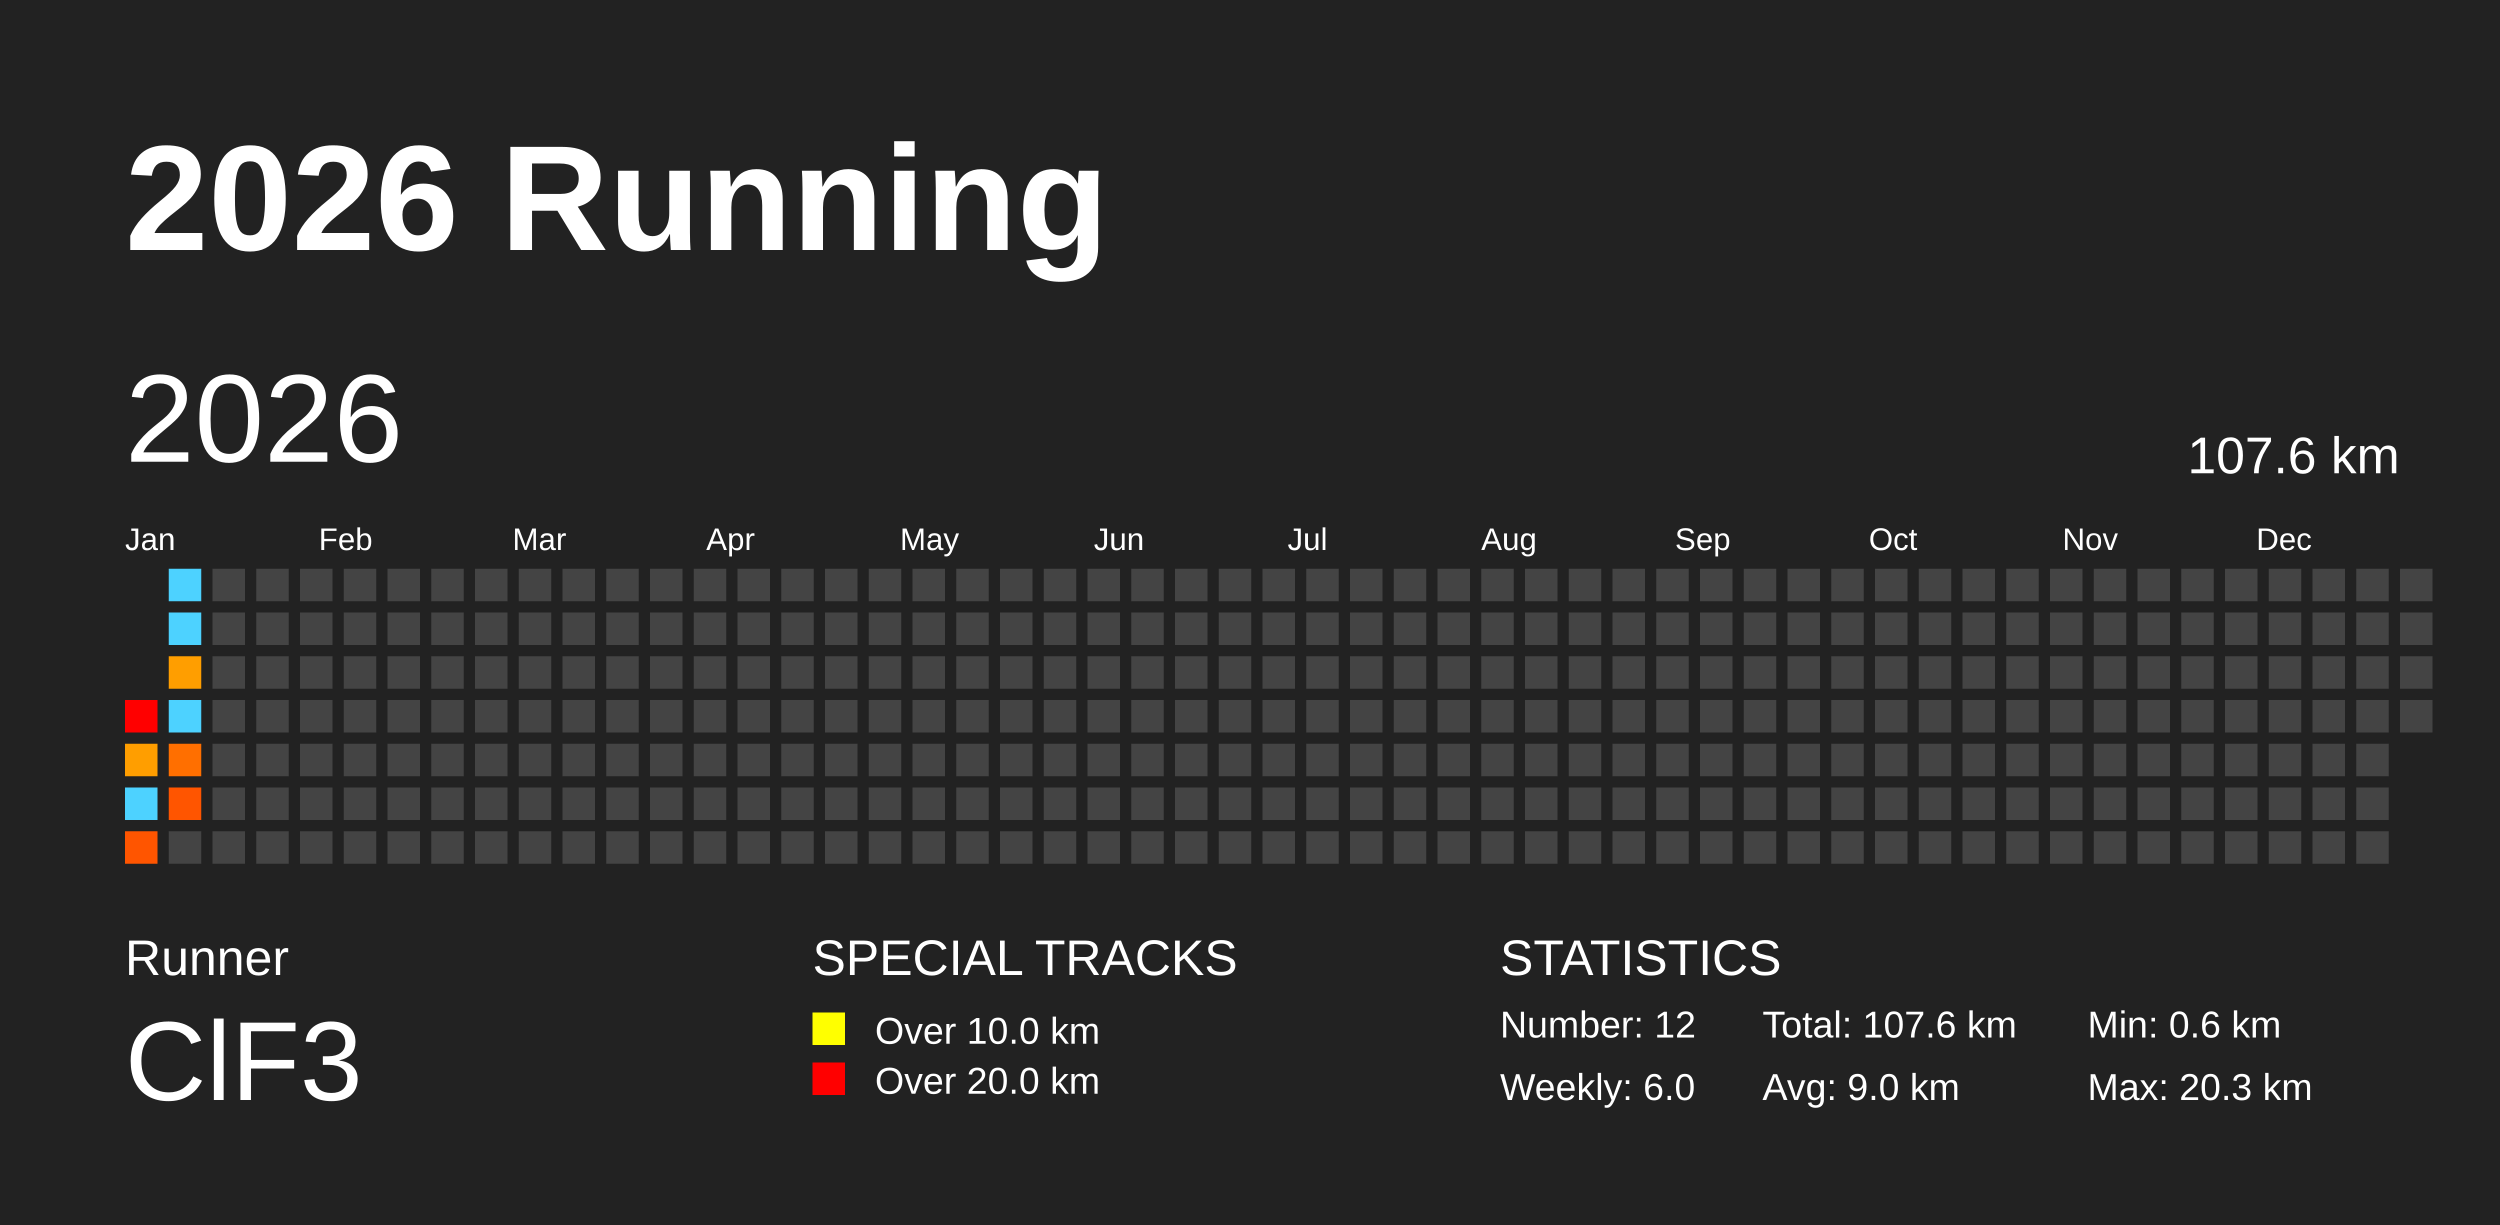
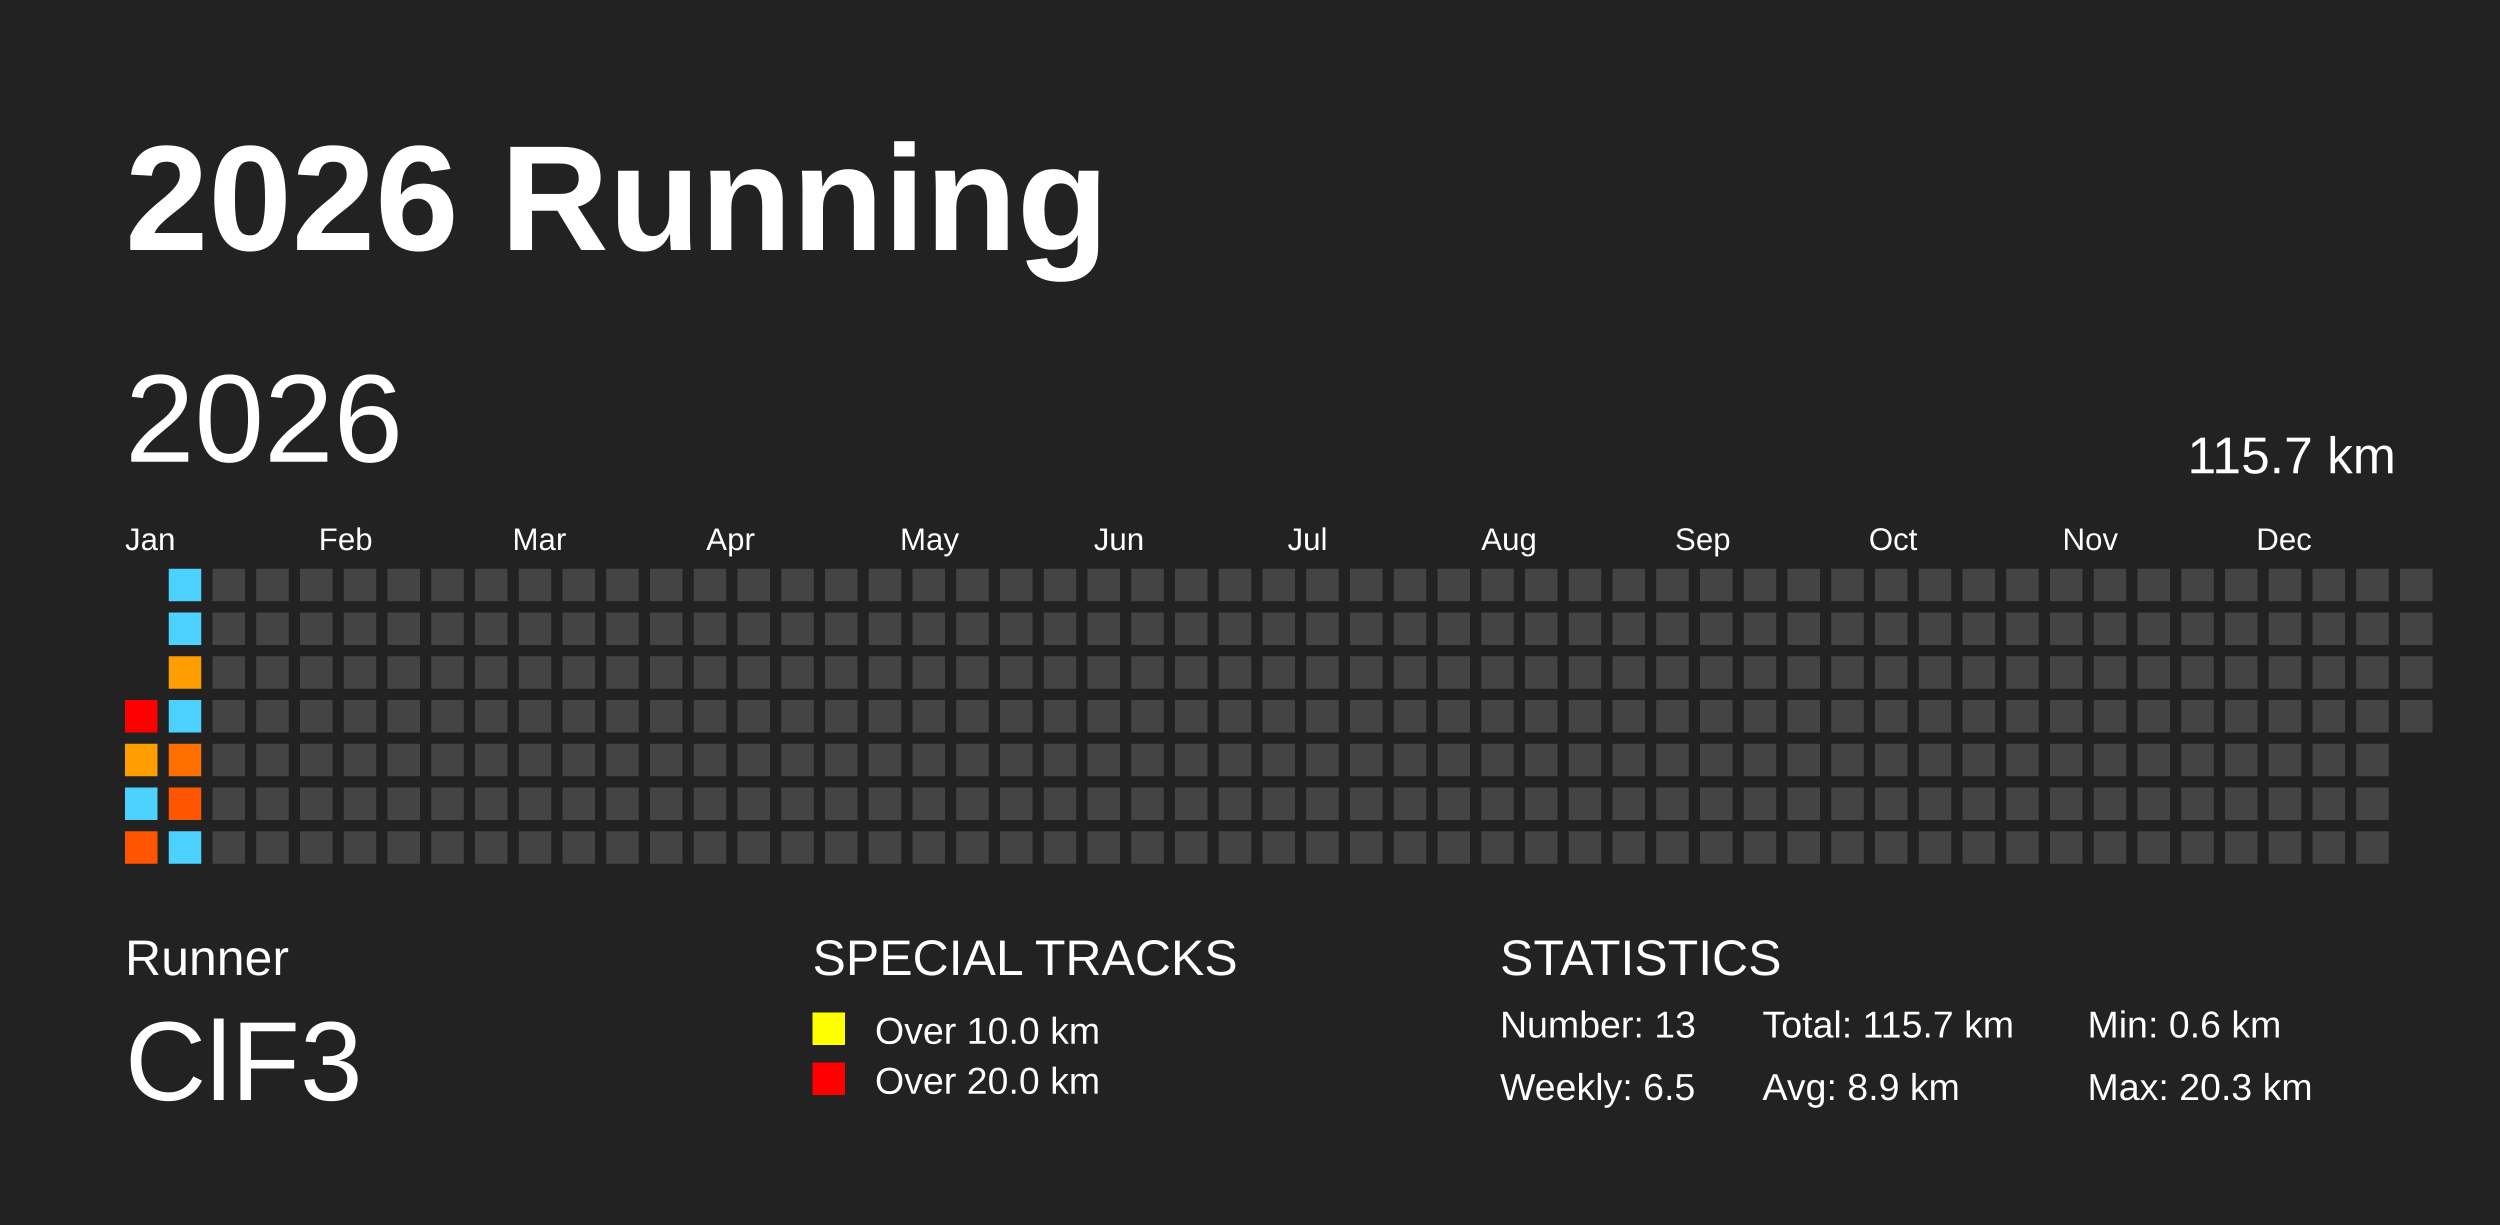
<svg xmlns="http://www.w3.org/2000/svg" baseProfile="full" height="98mm" version="1.1" viewBox="0,0,200,98" width="200mm">
  <defs />
  <rect fill="#222222" height="98" width="200" x="0" y="0" />
  <text fill="#FFFFFF" style="font-size:12px; font-family:Arial; font-weight:bold;" x="10" y="20">2026 Running</text>
  <text fill="#FFFFFF" style="font-size:4px; font-family:Arial" x="10" y="78">Runner</text>
  <text fill="#FFFFFF" style="font-size:9px; font-family:Arial" x="10" y="88">ClF3</text>
  <text fill="#FFFFFF" style="font-size:4px; font-family:Arial" x="65" y="78">SPECIAL TRACKS</text>
  <rect fill="yellow" height="2.6" width="2.6" x="65" y="81" />
  <text fill="#FFFFFF" style="font-size:3px; font-family:Arial" x="70" y="83.5">Over 10.0 km</text>
  <rect fill="red" height="2.6" width="2.6" x="65" y="85" />
  <text fill="#FFFFFF" style="font-size:3px; font-family:Arial" x="70" y="87.5">Over 20.0 km</text>
  <text fill="#FFFFFF" style="font-size:4px; font-family:Arial" x="120" y="78">STATISTICS</text>
-   <text fill="#FFFFFF" style="font-size:3px; font-family:Arial" x="120" y="83">Number: 12</text>
-   <text fill="#FFFFFF" style="font-size:3px; font-family:Arial" x="120" y="88">Weekly: 6.0</text>
-   <text fill="#FFFFFF" style="font-size:3px; font-family:Arial" x="141" y="83">Total: 107.6 km</text>
-   <text fill="#FFFFFF" style="font-size:3px; font-family:Arial" x="141" y="88">Avg: 9.0 km</text>
+   <text fill="#FFFFFF" style="font-size:3px; font-family:Arial" x="120" y="83">Number: 13</text>
+   <text fill="#FFFFFF" style="font-size:3px; font-family:Arial" x="120" y="88">Weekly: 6.5</text>
+   <text fill="#FFFFFF" style="font-size:3px; font-family:Arial" x="141" y="83">Total: 115.7 km</text>
+   <text fill="#FFFFFF" style="font-size:3px; font-family:Arial" x="141" y="88">Avg: 8.9 km</text>
  <text fill="#FFFFFF" style="font-size:3px; font-family:Arial" x="167" y="83">Min: 0.6 km</text>
  <text fill="#FFFFFF" style="font-size:3px; font-family:Arial" x="167" y="88">Max: 20.3 km</text>
  <text dominant-baseline="hanging" fill="#FFFFFF" style="font-size:10.0px; font-family:Arial;" x="10" y="30">2026</text>
-   <text dominant-baseline="hanging" fill="#FFFFFF" style="font-size:4.125px; font-family:Arial;" x="175" y="35">107.6 km</text>
+   <text dominant-baseline="hanging" fill="#FFFFFF" style="font-size:4.125px; font-family:Arial;" x="175" y="35">115.7 km</text>
  <text fill="#FFFFFF" style="font-size:2.5px; font-family:Arial" x="10.0" y="44">Jan</text>
  <text fill="#FFFFFF" style="font-size:2.5px; font-family:Arial" x="25.5" y="44">Feb</text>
  <text fill="#FFFFFF" style="font-size:2.5px; font-family:Arial" x="41.0" y="44">Mar</text>
  <text fill="#FFFFFF" style="font-size:2.5px; font-family:Arial" x="56.5" y="44">Apr</text>
  <text fill="#FFFFFF" style="font-size:2.5px; font-family:Arial" x="72.0" y="44">May</text>
  <text fill="#FFFFFF" style="font-size:2.5px; font-family:Arial" x="87.5" y="44">Jun</text>
  <text fill="#FFFFFF" style="font-size:2.5px; font-family:Arial" x="103.0" y="44">Jul</text>
  <text fill="#FFFFFF" style="font-size:2.5px; font-family:Arial" x="118.5" y="44">Aug</text>
  <text fill="#FFFFFF" style="font-size:2.5px; font-family:Arial" x="134.0" y="44">Sep</text>
  <text fill="#FFFFFF" style="font-size:2.5px; font-family:Arial" x="149.5" y="44">Oct</text>
  <text fill="#FFFFFF" style="font-size:2.5px; font-family:Arial" x="165.0" y="44">Nov</text>
  <text fill="#FFFFFF" style="font-size:2.5px; font-family:Arial" x="180.5" y="44">Dec</text>
  <rect fill="red" height="2.6" width="2.6" x="10.0" y="56.0" />
  <rect fill="#ff9e00" height="2.6" width="2.6" x="10.0" y="59.5" />
  <rect fill="#4dd2ff" height="2.6" width="2.6" x="10.0" y="63.0" />
  <rect fill="#ff5500" height="2.6" width="2.6" x="10.0" y="66.5" />
  <rect fill="#4dd2ff" height="2.6" width="2.6" x="13.5" y="45.5" />
  <rect fill="#4dd2ff" height="2.6" width="2.6" x="13.5" y="49.0" />
  <rect fill="#ff9e00" height="2.6" width="2.6" x="13.5" y="52.5" />
  <rect fill="#4dd2ff" height="2.6" width="2.6" x="13.5" y="56.0" />
  <rect fill="#ff6f00" height="2.6" width="2.6" x="13.5" y="59.5" />
  <rect fill="#ff5500" height="2.6" width="2.6" x="13.5" y="63.0" />
-   <rect fill="#444444" height="2.6" width="2.6" x="13.5" y="66.5" />
+   <rect fill="#4dd2ff" height="2.6" width="2.6" x="13.5" y="66.5" />
  <rect fill="#444444" height="2.6" width="2.6" x="17.0" y="45.5" />
  <rect fill="#444444" height="2.6" width="2.6" x="17.0" y="49.0" />
  <rect fill="#444444" height="2.6" width="2.6" x="17.0" y="52.5" />
  <rect fill="#444444" height="2.6" width="2.6" x="17.0" y="56.0" />
  <rect fill="#444444" height="2.6" width="2.6" x="17.0" y="59.5" />
  <rect fill="#444444" height="2.6" width="2.6" x="17.0" y="63.0" />
  <rect fill="#444444" height="2.6" width="2.6" x="17.0" y="66.5" />
  <rect fill="#444444" height="2.6" width="2.6" x="20.5" y="45.5" />
  <rect fill="#444444" height="2.6" width="2.6" x="20.5" y="49.0" />
  <rect fill="#444444" height="2.6" width="2.6" x="20.5" y="52.5" />
  <rect fill="#444444" height="2.6" width="2.6" x="20.5" y="56.0" />
  <rect fill="#444444" height="2.6" width="2.6" x="20.5" y="59.5" />
  <rect fill="#444444" height="2.6" width="2.6" x="20.5" y="63.0" />
  <rect fill="#444444" height="2.6" width="2.6" x="20.5" y="66.5" />
  <rect fill="#444444" height="2.6" width="2.6" x="24.0" y="45.5" />
  <rect fill="#444444" height="2.6" width="2.6" x="24.0" y="49.0" />
  <rect fill="#444444" height="2.6" width="2.6" x="24.0" y="52.5" />
  <rect fill="#444444" height="2.6" width="2.6" x="24.0" y="56.0" />
  <rect fill="#444444" height="2.6" width="2.6" x="24.0" y="59.5" />
  <rect fill="#444444" height="2.6" width="2.6" x="24.0" y="63.0" />
  <rect fill="#444444" height="2.6" width="2.6" x="24.0" y="66.5" />
  <rect fill="#444444" height="2.6" width="2.6" x="27.5" y="45.5" />
  <rect fill="#444444" height="2.6" width="2.6" x="27.5" y="49.0" />
  <rect fill="#444444" height="2.6" width="2.6" x="27.5" y="52.5" />
  <rect fill="#444444" height="2.6" width="2.6" x="27.5" y="56.0" />
  <rect fill="#444444" height="2.6" width="2.6" x="27.5" y="59.5" />
  <rect fill="#444444" height="2.6" width="2.6" x="27.5" y="63.0" />
  <rect fill="#444444" height="2.6" width="2.6" x="27.5" y="66.5" />
  <rect fill="#444444" height="2.6" width="2.6" x="31.0" y="45.5" />
  <rect fill="#444444" height="2.6" width="2.6" x="31.0" y="49.0" />
  <rect fill="#444444" height="2.6" width="2.6" x="31.0" y="52.5" />
  <rect fill="#444444" height="2.6" width="2.6" x="31.0" y="56.0" />
  <rect fill="#444444" height="2.6" width="2.6" x="31.0" y="59.5" />
  <rect fill="#444444" height="2.6" width="2.6" x="31.0" y="63.0" />
  <rect fill="#444444" height="2.6" width="2.6" x="31.0" y="66.5" />
  <rect fill="#444444" height="2.6" width="2.6" x="34.5" y="45.5" />
  <rect fill="#444444" height="2.6" width="2.6" x="34.5" y="49.0" />
  <rect fill="#444444" height="2.6" width="2.6" x="34.5" y="52.5" />
  <rect fill="#444444" height="2.6" width="2.6" x="34.5" y="56.0" />
  <rect fill="#444444" height="2.6" width="2.6" x="34.5" y="59.5" />
  <rect fill="#444444" height="2.6" width="2.6" x="34.5" y="63.0" />
  <rect fill="#444444" height="2.6" width="2.6" x="34.5" y="66.5" />
  <rect fill="#444444" height="2.6" width="2.6" x="38.0" y="45.5" />
  <rect fill="#444444" height="2.6" width="2.6" x="38.0" y="49.0" />
  <rect fill="#444444" height="2.6" width="2.6" x="38.0" y="52.5" />
  <rect fill="#444444" height="2.6" width="2.6" x="38.0" y="56.0" />
  <rect fill="#444444" height="2.6" width="2.6" x="38.0" y="59.5" />
  <rect fill="#444444" height="2.6" width="2.6" x="38.0" y="63.0" />
  <rect fill="#444444" height="2.6" width="2.6" x="38.0" y="66.5" />
  <rect fill="#444444" height="2.6" width="2.6" x="41.5" y="45.5" />
  <rect fill="#444444" height="2.6" width="2.6" x="41.5" y="49.0" />
  <rect fill="#444444" height="2.6" width="2.6" x="41.5" y="52.5" />
  <rect fill="#444444" height="2.6" width="2.6" x="41.5" y="56.0" />
  <rect fill="#444444" height="2.6" width="2.6" x="41.5" y="59.5" />
  <rect fill="#444444" height="2.6" width="2.6" x="41.5" y="63.0" />
  <rect fill="#444444" height="2.6" width="2.6" x="41.5" y="66.5" />
  <rect fill="#444444" height="2.6" width="2.6" x="45.0" y="45.5" />
  <rect fill="#444444" height="2.6" width="2.6" x="45.0" y="49.0" />
  <rect fill="#444444" height="2.6" width="2.6" x="45.0" y="52.5" />
  <rect fill="#444444" height="2.6" width="2.6" x="45.0" y="56.0" />
  <rect fill="#444444" height="2.6" width="2.6" x="45.0" y="59.5" />
  <rect fill="#444444" height="2.6" width="2.6" x="45.0" y="63.0" />
  <rect fill="#444444" height="2.6" width="2.6" x="45.0" y="66.5" />
  <rect fill="#444444" height="2.6" width="2.6" x="48.5" y="45.5" />
  <rect fill="#444444" height="2.6" width="2.6" x="48.5" y="49.0" />
  <rect fill="#444444" height="2.6" width="2.6" x="48.5" y="52.5" />
  <rect fill="#444444" height="2.6" width="2.6" x="48.5" y="56.0" />
  <rect fill="#444444" height="2.6" width="2.6" x="48.5" y="59.5" />
  <rect fill="#444444" height="2.6" width="2.6" x="48.5" y="63.0" />
  <rect fill="#444444" height="2.6" width="2.6" x="48.5" y="66.5" />
  <rect fill="#444444" height="2.6" width="2.6" x="52.0" y="45.5" />
  <rect fill="#444444" height="2.6" width="2.6" x="52.0" y="49.0" />
  <rect fill="#444444" height="2.6" width="2.6" x="52.0" y="52.5" />
  <rect fill="#444444" height="2.6" width="2.6" x="52.0" y="56.0" />
  <rect fill="#444444" height="2.6" width="2.6" x="52.0" y="59.5" />
  <rect fill="#444444" height="2.6" width="2.6" x="52.0" y="63.0" />
  <rect fill="#444444" height="2.6" width="2.6" x="52.0" y="66.5" />
  <rect fill="#444444" height="2.6" width="2.6" x="55.5" y="45.5" />
  <rect fill="#444444" height="2.6" width="2.6" x="55.5" y="49.0" />
  <rect fill="#444444" height="2.6" width="2.6" x="55.5" y="52.5" />
  <rect fill="#444444" height="2.6" width="2.6" x="55.5" y="56.0" />
  <rect fill="#444444" height="2.6" width="2.6" x="55.5" y="59.5" />
  <rect fill="#444444" height="2.6" width="2.6" x="55.5" y="63.0" />
  <rect fill="#444444" height="2.6" width="2.6" x="55.5" y="66.5" />
  <rect fill="#444444" height="2.6" width="2.6" x="59.0" y="45.5" />
  <rect fill="#444444" height="2.6" width="2.6" x="59.0" y="49.0" />
  <rect fill="#444444" height="2.6" width="2.6" x="59.0" y="52.5" />
  <rect fill="#444444" height="2.6" width="2.6" x="59.0" y="56.0" />
  <rect fill="#444444" height="2.6" width="2.6" x="59.0" y="59.5" />
  <rect fill="#444444" height="2.6" width="2.6" x="59.0" y="63.0" />
  <rect fill="#444444" height="2.6" width="2.6" x="59.0" y="66.5" />
  <rect fill="#444444" height="2.6" width="2.6" x="62.5" y="45.5" />
  <rect fill="#444444" height="2.6" width="2.6" x="62.5" y="49.0" />
  <rect fill="#444444" height="2.6" width="2.6" x="62.5" y="52.5" />
  <rect fill="#444444" height="2.6" width="2.6" x="62.5" y="56.0" />
  <rect fill="#444444" height="2.6" width="2.6" x="62.5" y="59.5" />
  <rect fill="#444444" height="2.6" width="2.6" x="62.5" y="63.0" />
  <rect fill="#444444" height="2.6" width="2.6" x="62.5" y="66.5" />
  <rect fill="#444444" height="2.6" width="2.6" x="66.0" y="45.5" />
  <rect fill="#444444" height="2.6" width="2.6" x="66.0" y="49.0" />
  <rect fill="#444444" height="2.6" width="2.6" x="66.0" y="52.5" />
  <rect fill="#444444" height="2.6" width="2.6" x="66.0" y="56.0" />
  <rect fill="#444444" height="2.6" width="2.6" x="66.0" y="59.5" />
  <rect fill="#444444" height="2.6" width="2.6" x="66.0" y="63.0" />
  <rect fill="#444444" height="2.6" width="2.6" x="66.0" y="66.5" />
  <rect fill="#444444" height="2.6" width="2.6" x="69.5" y="45.5" />
  <rect fill="#444444" height="2.6" width="2.6" x="69.5" y="49.0" />
  <rect fill="#444444" height="2.6" width="2.6" x="69.5" y="52.5" />
  <rect fill="#444444" height="2.6" width="2.6" x="69.5" y="56.0" />
  <rect fill="#444444" height="2.6" width="2.6" x="69.5" y="59.5" />
  <rect fill="#444444" height="2.6" width="2.6" x="69.5" y="63.0" />
  <rect fill="#444444" height="2.6" width="2.6" x="69.5" y="66.5" />
  <rect fill="#444444" height="2.6" width="2.6" x="73.0" y="45.5" />
  <rect fill="#444444" height="2.6" width="2.6" x="73.0" y="49.0" />
  <rect fill="#444444" height="2.6" width="2.6" x="73.0" y="52.5" />
  <rect fill="#444444" height="2.6" width="2.6" x="73.0" y="56.0" />
  <rect fill="#444444" height="2.6" width="2.6" x="73.0" y="59.5" />
  <rect fill="#444444" height="2.6" width="2.6" x="73.0" y="63.0" />
  <rect fill="#444444" height="2.6" width="2.6" x="73.0" y="66.5" />
  <rect fill="#444444" height="2.6" width="2.6" x="76.5" y="45.5" />
  <rect fill="#444444" height="2.6" width="2.6" x="76.5" y="49.0" />
  <rect fill="#444444" height="2.6" width="2.6" x="76.5" y="52.5" />
  <rect fill="#444444" height="2.6" width="2.6" x="76.5" y="56.0" />
  <rect fill="#444444" height="2.6" width="2.6" x="76.5" y="59.5" />
  <rect fill="#444444" height="2.6" width="2.6" x="76.5" y="63.0" />
  <rect fill="#444444" height="2.6" width="2.6" x="76.5" y="66.5" />
  <rect fill="#444444" height="2.6" width="2.6" x="80.0" y="45.5" />
  <rect fill="#444444" height="2.6" width="2.6" x="80.0" y="49.0" />
  <rect fill="#444444" height="2.6" width="2.6" x="80.0" y="52.5" />
  <rect fill="#444444" height="2.6" width="2.6" x="80.0" y="56.0" />
  <rect fill="#444444" height="2.6" width="2.6" x="80.0" y="59.5" />
  <rect fill="#444444" height="2.6" width="2.6" x="80.0" y="63.0" />
  <rect fill="#444444" height="2.6" width="2.6" x="80.0" y="66.5" />
  <rect fill="#444444" height="2.6" width="2.6" x="83.5" y="45.5" />
  <rect fill="#444444" height="2.6" width="2.6" x="83.5" y="49.0" />
  <rect fill="#444444" height="2.6" width="2.6" x="83.5" y="52.5" />
  <rect fill="#444444" height="2.6" width="2.6" x="83.5" y="56.0" />
  <rect fill="#444444" height="2.6" width="2.6" x="83.5" y="59.5" />
  <rect fill="#444444" height="2.6" width="2.6" x="83.5" y="63.0" />
  <rect fill="#444444" height="2.6" width="2.6" x="83.5" y="66.5" />
  <rect fill="#444444" height="2.6" width="2.6" x="87.0" y="45.5" />
  <rect fill="#444444" height="2.6" width="2.6" x="87.0" y="49.0" />
  <rect fill="#444444" height="2.6" width="2.6" x="87.0" y="52.5" />
  <rect fill="#444444" height="2.6" width="2.6" x="87.0" y="56.0" />
  <rect fill="#444444" height="2.6" width="2.6" x="87.0" y="59.5" />
  <rect fill="#444444" height="2.6" width="2.6" x="87.0" y="63.0" />
  <rect fill="#444444" height="2.6" width="2.6" x="87.0" y="66.5" />
  <rect fill="#444444" height="2.6" width="2.6" x="90.5" y="45.5" />
  <rect fill="#444444" height="2.6" width="2.6" x="90.5" y="49.0" />
  <rect fill="#444444" height="2.6" width="2.6" x="90.5" y="52.5" />
  <rect fill="#444444" height="2.6" width="2.6" x="90.5" y="56.0" />
  <rect fill="#444444" height="2.6" width="2.6" x="90.5" y="59.5" />
  <rect fill="#444444" height="2.6" width="2.6" x="90.5" y="63.0" />
  <rect fill="#444444" height="2.6" width="2.6" x="90.5" y="66.5" />
  <rect fill="#444444" height="2.6" width="2.6" x="94.0" y="45.5" />
  <rect fill="#444444" height="2.6" width="2.6" x="94.0" y="49.0" />
  <rect fill="#444444" height="2.6" width="2.6" x="94.0" y="52.5" />
  <rect fill="#444444" height="2.6" width="2.6" x="94.0" y="56.0" />
  <rect fill="#444444" height="2.6" width="2.6" x="94.0" y="59.5" />
  <rect fill="#444444" height="2.6" width="2.6" x="94.0" y="63.0" />
  <rect fill="#444444" height="2.6" width="2.6" x="94.0" y="66.5" />
  <rect fill="#444444" height="2.6" width="2.6" x="97.5" y="45.5" />
  <rect fill="#444444" height="2.6" width="2.6" x="97.5" y="49.0" />
  <rect fill="#444444" height="2.6" width="2.6" x="97.5" y="52.5" />
  <rect fill="#444444" height="2.6" width="2.6" x="97.5" y="56.0" />
  <rect fill="#444444" height="2.6" width="2.6" x="97.5" y="59.5" />
  <rect fill="#444444" height="2.6" width="2.6" x="97.5" y="63.0" />
  <rect fill="#444444" height="2.6" width="2.6" x="97.5" y="66.5" />
  <rect fill="#444444" height="2.6" width="2.6" x="101.0" y="45.5" />
  <rect fill="#444444" height="2.6" width="2.6" x="101.0" y="49.0" />
  <rect fill="#444444" height="2.6" width="2.6" x="101.0" y="52.5" />
  <rect fill="#444444" height="2.6" width="2.6" x="101.0" y="56.0" />
  <rect fill="#444444" height="2.6" width="2.6" x="101.0" y="59.5" />
  <rect fill="#444444" height="2.6" width="2.6" x="101.0" y="63.0" />
  <rect fill="#444444" height="2.6" width="2.6" x="101.0" y="66.5" />
  <rect fill="#444444" height="2.6" width="2.6" x="104.5" y="45.5" />
  <rect fill="#444444" height="2.6" width="2.6" x="104.5" y="49.0" />
  <rect fill="#444444" height="2.6" width="2.6" x="104.5" y="52.5" />
  <rect fill="#444444" height="2.6" width="2.6" x="104.5" y="56.0" />
  <rect fill="#444444" height="2.6" width="2.6" x="104.5" y="59.5" />
  <rect fill="#444444" height="2.6" width="2.6" x="104.5" y="63.0" />
  <rect fill="#444444" height="2.6" width="2.6" x="104.5" y="66.5" />
  <rect fill="#444444" height="2.6" width="2.6" x="108.0" y="45.5" />
  <rect fill="#444444" height="2.6" width="2.6" x="108.0" y="49.0" />
  <rect fill="#444444" height="2.6" width="2.6" x="108.0" y="52.5" />
  <rect fill="#444444" height="2.6" width="2.6" x="108.0" y="56.0" />
  <rect fill="#444444" height="2.6" width="2.6" x="108.0" y="59.5" />
  <rect fill="#444444" height="2.6" width="2.6" x="108.0" y="63.0" />
  <rect fill="#444444" height="2.6" width="2.6" x="108.0" y="66.5" />
  <rect fill="#444444" height="2.6" width="2.6" x="111.5" y="45.5" />
  <rect fill="#444444" height="2.6" width="2.6" x="111.5" y="49.0" />
  <rect fill="#444444" height="2.6" width="2.6" x="111.5" y="52.5" />
  <rect fill="#444444" height="2.6" width="2.6" x="111.5" y="56.0" />
  <rect fill="#444444" height="2.6" width="2.6" x="111.5" y="59.5" />
  <rect fill="#444444" height="2.6" width="2.6" x="111.5" y="63.0" />
  <rect fill="#444444" height="2.6" width="2.6" x="111.5" y="66.5" />
  <rect fill="#444444" height="2.6" width="2.6" x="115.0" y="45.5" />
  <rect fill="#444444" height="2.6" width="2.6" x="115.0" y="49.0" />
  <rect fill="#444444" height="2.6" width="2.6" x="115.0" y="52.5" />
  <rect fill="#444444" height="2.6" width="2.6" x="115.0" y="56.0" />
  <rect fill="#444444" height="2.6" width="2.6" x="115.0" y="59.5" />
  <rect fill="#444444" height="2.6" width="2.6" x="115.0" y="63.0" />
  <rect fill="#444444" height="2.6" width="2.6" x="115.0" y="66.5" />
  <rect fill="#444444" height="2.6" width="2.6" x="118.5" y="45.5" />
  <rect fill="#444444" height="2.6" width="2.6" x="118.5" y="49.0" />
  <rect fill="#444444" height="2.6" width="2.6" x="118.5" y="52.5" />
  <rect fill="#444444" height="2.6" width="2.6" x="118.5" y="56.0" />
  <rect fill="#444444" height="2.6" width="2.6" x="118.5" y="59.5" />
  <rect fill="#444444" height="2.6" width="2.6" x="118.5" y="63.0" />
  <rect fill="#444444" height="2.6" width="2.6" x="118.5" y="66.5" />
  <rect fill="#444444" height="2.6" width="2.6" x="122.0" y="45.5" />
  <rect fill="#444444" height="2.6" width="2.6" x="122.0" y="49.0" />
  <rect fill="#444444" height="2.6" width="2.6" x="122.0" y="52.5" />
  <rect fill="#444444" height="2.6" width="2.6" x="122.0" y="56.0" />
  <rect fill="#444444" height="2.6" width="2.6" x="122.0" y="59.5" />
  <rect fill="#444444" height="2.6" width="2.6" x="122.0" y="63.0" />
  <rect fill="#444444" height="2.6" width="2.6" x="122.0" y="66.5" />
  <rect fill="#444444" height="2.6" width="2.6" x="125.5" y="45.5" />
  <rect fill="#444444" height="2.6" width="2.6" x="125.5" y="49.0" />
  <rect fill="#444444" height="2.6" width="2.6" x="125.5" y="52.5" />
  <rect fill="#444444" height="2.6" width="2.6" x="125.5" y="56.0" />
  <rect fill="#444444" height="2.6" width="2.6" x="125.5" y="59.5" />
  <rect fill="#444444" height="2.6" width="2.6" x="125.5" y="63.0" />
  <rect fill="#444444" height="2.6" width="2.6" x="125.5" y="66.5" />
  <rect fill="#444444" height="2.6" width="2.6" x="129.0" y="45.5" />
  <rect fill="#444444" height="2.6" width="2.6" x="129.0" y="49.0" />
  <rect fill="#444444" height="2.6" width="2.6" x="129.0" y="52.5" />
  <rect fill="#444444" height="2.6" width="2.6" x="129.0" y="56.0" />
  <rect fill="#444444" height="2.6" width="2.6" x="129.0" y="59.5" />
  <rect fill="#444444" height="2.6" width="2.6" x="129.0" y="63.0" />
  <rect fill="#444444" height="2.6" width="2.6" x="129.0" y="66.5" />
  <rect fill="#444444" height="2.6" width="2.6" x="132.5" y="45.5" />
  <rect fill="#444444" height="2.6" width="2.6" x="132.5" y="49.0" />
  <rect fill="#444444" height="2.6" width="2.6" x="132.5" y="52.5" />
  <rect fill="#444444" height="2.6" width="2.6" x="132.5" y="56.0" />
  <rect fill="#444444" height="2.6" width="2.6" x="132.5" y="59.5" />
  <rect fill="#444444" height="2.6" width="2.6" x="132.5" y="63.0" />
  <rect fill="#444444" height="2.6" width="2.6" x="132.5" y="66.5" />
  <rect fill="#444444" height="2.6" width="2.6" x="136.0" y="45.5" />
  <rect fill="#444444" height="2.6" width="2.6" x="136.0" y="49.0" />
  <rect fill="#444444" height="2.6" width="2.6" x="136.0" y="52.5" />
  <rect fill="#444444" height="2.6" width="2.6" x="136.0" y="56.0" />
  <rect fill="#444444" height="2.6" width="2.6" x="136.0" y="59.5" />
  <rect fill="#444444" height="2.6" width="2.6" x="136.0" y="63.0" />
  <rect fill="#444444" height="2.6" width="2.6" x="136.0" y="66.5" />
  <rect fill="#444444" height="2.6" width="2.6" x="139.5" y="45.5" />
  <rect fill="#444444" height="2.6" width="2.6" x="139.5" y="49.0" />
  <rect fill="#444444" height="2.6" width="2.6" x="139.5" y="52.5" />
  <rect fill="#444444" height="2.6" width="2.6" x="139.5" y="56.0" />
  <rect fill="#444444" height="2.6" width="2.6" x="139.5" y="59.5" />
  <rect fill="#444444" height="2.6" width="2.6" x="139.5" y="63.0" />
  <rect fill="#444444" height="2.6" width="2.6" x="139.5" y="66.5" />
  <rect fill="#444444" height="2.6" width="2.6" x="143.0" y="45.5" />
  <rect fill="#444444" height="2.6" width="2.6" x="143.0" y="49.0" />
  <rect fill="#444444" height="2.6" width="2.6" x="143.0" y="52.5" />
  <rect fill="#444444" height="2.6" width="2.6" x="143.0" y="56.0" />
  <rect fill="#444444" height="2.6" width="2.6" x="143.0" y="59.5" />
  <rect fill="#444444" height="2.6" width="2.6" x="143.0" y="63.0" />
  <rect fill="#444444" height="2.6" width="2.6" x="143.0" y="66.5" />
  <rect fill="#444444" height="2.6" width="2.6" x="146.5" y="45.5" />
  <rect fill="#444444" height="2.6" width="2.6" x="146.5" y="49.0" />
  <rect fill="#444444" height="2.6" width="2.6" x="146.5" y="52.5" />
  <rect fill="#444444" height="2.6" width="2.6" x="146.5" y="56.0" />
  <rect fill="#444444" height="2.6" width="2.6" x="146.5" y="59.5" />
  <rect fill="#444444" height="2.6" width="2.6" x="146.5" y="63.0" />
  <rect fill="#444444" height="2.6" width="2.6" x="146.5" y="66.5" />
  <rect fill="#444444" height="2.6" width="2.6" x="150.0" y="45.5" />
  <rect fill="#444444" height="2.6" width="2.6" x="150.0" y="49.0" />
  <rect fill="#444444" height="2.6" width="2.6" x="150.0" y="52.5" />
  <rect fill="#444444" height="2.6" width="2.6" x="150.0" y="56.0" />
  <rect fill="#444444" height="2.6" width="2.6" x="150.0" y="59.5" />
  <rect fill="#444444" height="2.6" width="2.6" x="150.0" y="63.0" />
  <rect fill="#444444" height="2.6" width="2.6" x="150.0" y="66.5" />
  <rect fill="#444444" height="2.6" width="2.6" x="153.5" y="45.5" />
  <rect fill="#444444" height="2.6" width="2.6" x="153.5" y="49.0" />
  <rect fill="#444444" height="2.6" width="2.6" x="153.5" y="52.5" />
  <rect fill="#444444" height="2.6" width="2.6" x="153.5" y="56.0" />
  <rect fill="#444444" height="2.6" width="2.6" x="153.5" y="59.5" />
  <rect fill="#444444" height="2.6" width="2.6" x="153.5" y="63.0" />
  <rect fill="#444444" height="2.6" width="2.6" x="153.5" y="66.5" />
  <rect fill="#444444" height="2.6" width="2.6" x="157.0" y="45.5" />
  <rect fill="#444444" height="2.6" width="2.6" x="157.0" y="49.0" />
  <rect fill="#444444" height="2.6" width="2.6" x="157.0" y="52.5" />
  <rect fill="#444444" height="2.6" width="2.6" x="157.0" y="56.0" />
  <rect fill="#444444" height="2.6" width="2.6" x="157.0" y="59.5" />
  <rect fill="#444444" height="2.6" width="2.6" x="157.0" y="63.0" />
  <rect fill="#444444" height="2.6" width="2.6" x="157.0" y="66.5" />
  <rect fill="#444444" height="2.6" width="2.6" x="160.5" y="45.5" />
  <rect fill="#444444" height="2.6" width="2.6" x="160.5" y="49.0" />
  <rect fill="#444444" height="2.6" width="2.6" x="160.5" y="52.5" />
  <rect fill="#444444" height="2.6" width="2.6" x="160.5" y="56.0" />
  <rect fill="#444444" height="2.6" width="2.6" x="160.5" y="59.5" />
  <rect fill="#444444" height="2.6" width="2.6" x="160.5" y="63.0" />
  <rect fill="#444444" height="2.6" width="2.6" x="160.5" y="66.5" />
  <rect fill="#444444" height="2.6" width="2.6" x="164.0" y="45.5" />
  <rect fill="#444444" height="2.6" width="2.6" x="164.0" y="49.0" />
  <rect fill="#444444" height="2.6" width="2.6" x="164.0" y="52.5" />
  <rect fill="#444444" height="2.6" width="2.6" x="164.0" y="56.0" />
  <rect fill="#444444" height="2.6" width="2.6" x="164.0" y="59.5" />
  <rect fill="#444444" height="2.6" width="2.6" x="164.0" y="63.0" />
  <rect fill="#444444" height="2.6" width="2.6" x="164.0" y="66.5" />
  <rect fill="#444444" height="2.6" width="2.6" x="167.5" y="45.5" />
  <rect fill="#444444" height="2.6" width="2.6" x="167.5" y="49.0" />
  <rect fill="#444444" height="2.6" width="2.6" x="167.5" y="52.5" />
  <rect fill="#444444" height="2.6" width="2.6" x="167.5" y="56.0" />
  <rect fill="#444444" height="2.6" width="2.6" x="167.5" y="59.5" />
  <rect fill="#444444" height="2.6" width="2.6" x="167.5" y="63.0" />
  <rect fill="#444444" height="2.6" width="2.6" x="167.5" y="66.5" />
  <rect fill="#444444" height="2.6" width="2.6" x="171.0" y="45.5" />
  <rect fill="#444444" height="2.6" width="2.6" x="171.0" y="49.0" />
  <rect fill="#444444" height="2.6" width="2.6" x="171.0" y="52.5" />
  <rect fill="#444444" height="2.6" width="2.6" x="171.0" y="56.0" />
  <rect fill="#444444" height="2.6" width="2.6" x="171.0" y="59.5" />
  <rect fill="#444444" height="2.6" width="2.6" x="171.0" y="63.0" />
  <rect fill="#444444" height="2.6" width="2.6" x="171.0" y="66.5" />
  <rect fill="#444444" height="2.6" width="2.6" x="174.5" y="45.5" />
  <rect fill="#444444" height="2.6" width="2.6" x="174.5" y="49.0" />
  <rect fill="#444444" height="2.6" width="2.6" x="174.5" y="52.5" />
  <rect fill="#444444" height="2.6" width="2.6" x="174.5" y="56.0" />
  <rect fill="#444444" height="2.6" width="2.6" x="174.5" y="59.5" />
  <rect fill="#444444" height="2.6" width="2.6" x="174.5" y="63.0" />
  <rect fill="#444444" height="2.6" width="2.6" x="174.5" y="66.5" />
  <rect fill="#444444" height="2.6" width="2.6" x="178.0" y="45.5" />
  <rect fill="#444444" height="2.6" width="2.6" x="178.0" y="49.0" />
  <rect fill="#444444" height="2.6" width="2.6" x="178.0" y="52.5" />
  <rect fill="#444444" height="2.6" width="2.6" x="178.0" y="56.0" />
  <rect fill="#444444" height="2.6" width="2.6" x="178.0" y="59.5" />
  <rect fill="#444444" height="2.6" width="2.6" x="178.0" y="63.0" />
  <rect fill="#444444" height="2.6" width="2.6" x="178.0" y="66.5" />
  <rect fill="#444444" height="2.6" width="2.6" x="181.5" y="45.5" />
  <rect fill="#444444" height="2.6" width="2.6" x="181.5" y="49.0" />
  <rect fill="#444444" height="2.6" width="2.6" x="181.5" y="52.5" />
  <rect fill="#444444" height="2.6" width="2.6" x="181.5" y="56.0" />
  <rect fill="#444444" height="2.6" width="2.6" x="181.5" y="59.5" />
  <rect fill="#444444" height="2.6" width="2.6" x="181.5" y="63.0" />
  <rect fill="#444444" height="2.6" width="2.6" x="181.5" y="66.5" />
  <rect fill="#444444" height="2.6" width="2.6" x="185.0" y="45.5" />
  <rect fill="#444444" height="2.6" width="2.6" x="185.0" y="49.0" />
  <rect fill="#444444" height="2.6" width="2.6" x="185.0" y="52.5" />
  <rect fill="#444444" height="2.6" width="2.6" x="185.0" y="56.0" />
  <rect fill="#444444" height="2.6" width="2.6" x="185.0" y="59.5" />
  <rect fill="#444444" height="2.6" width="2.6" x="185.0" y="63.0" />
  <rect fill="#444444" height="2.6" width="2.6" x="185.0" y="66.5" />
  <rect fill="#444444" height="2.6" width="2.6" x="188.5" y="45.5" />
  <rect fill="#444444" height="2.6" width="2.6" x="188.5" y="49.0" />
  <rect fill="#444444" height="2.6" width="2.6" x="188.5" y="52.5" />
  <rect fill="#444444" height="2.6" width="2.6" x="188.5" y="56.0" />
  <rect fill="#444444" height="2.6" width="2.6" x="188.5" y="59.5" />
  <rect fill="#444444" height="2.6" width="2.6" x="188.5" y="63.0" />
  <rect fill="#444444" height="2.6" width="2.6" x="188.5" y="66.5" />
  <rect fill="#444444" height="2.6" width="2.6" x="192.0" y="45.5" />
  <rect fill="#444444" height="2.6" width="2.6" x="192.0" y="49.0" />
  <rect fill="#444444" height="2.6" width="2.6" x="192.0" y="52.5" />
  <rect fill="#444444" height="2.6" width="2.6" x="192.0" y="56.0" />
</svg>
